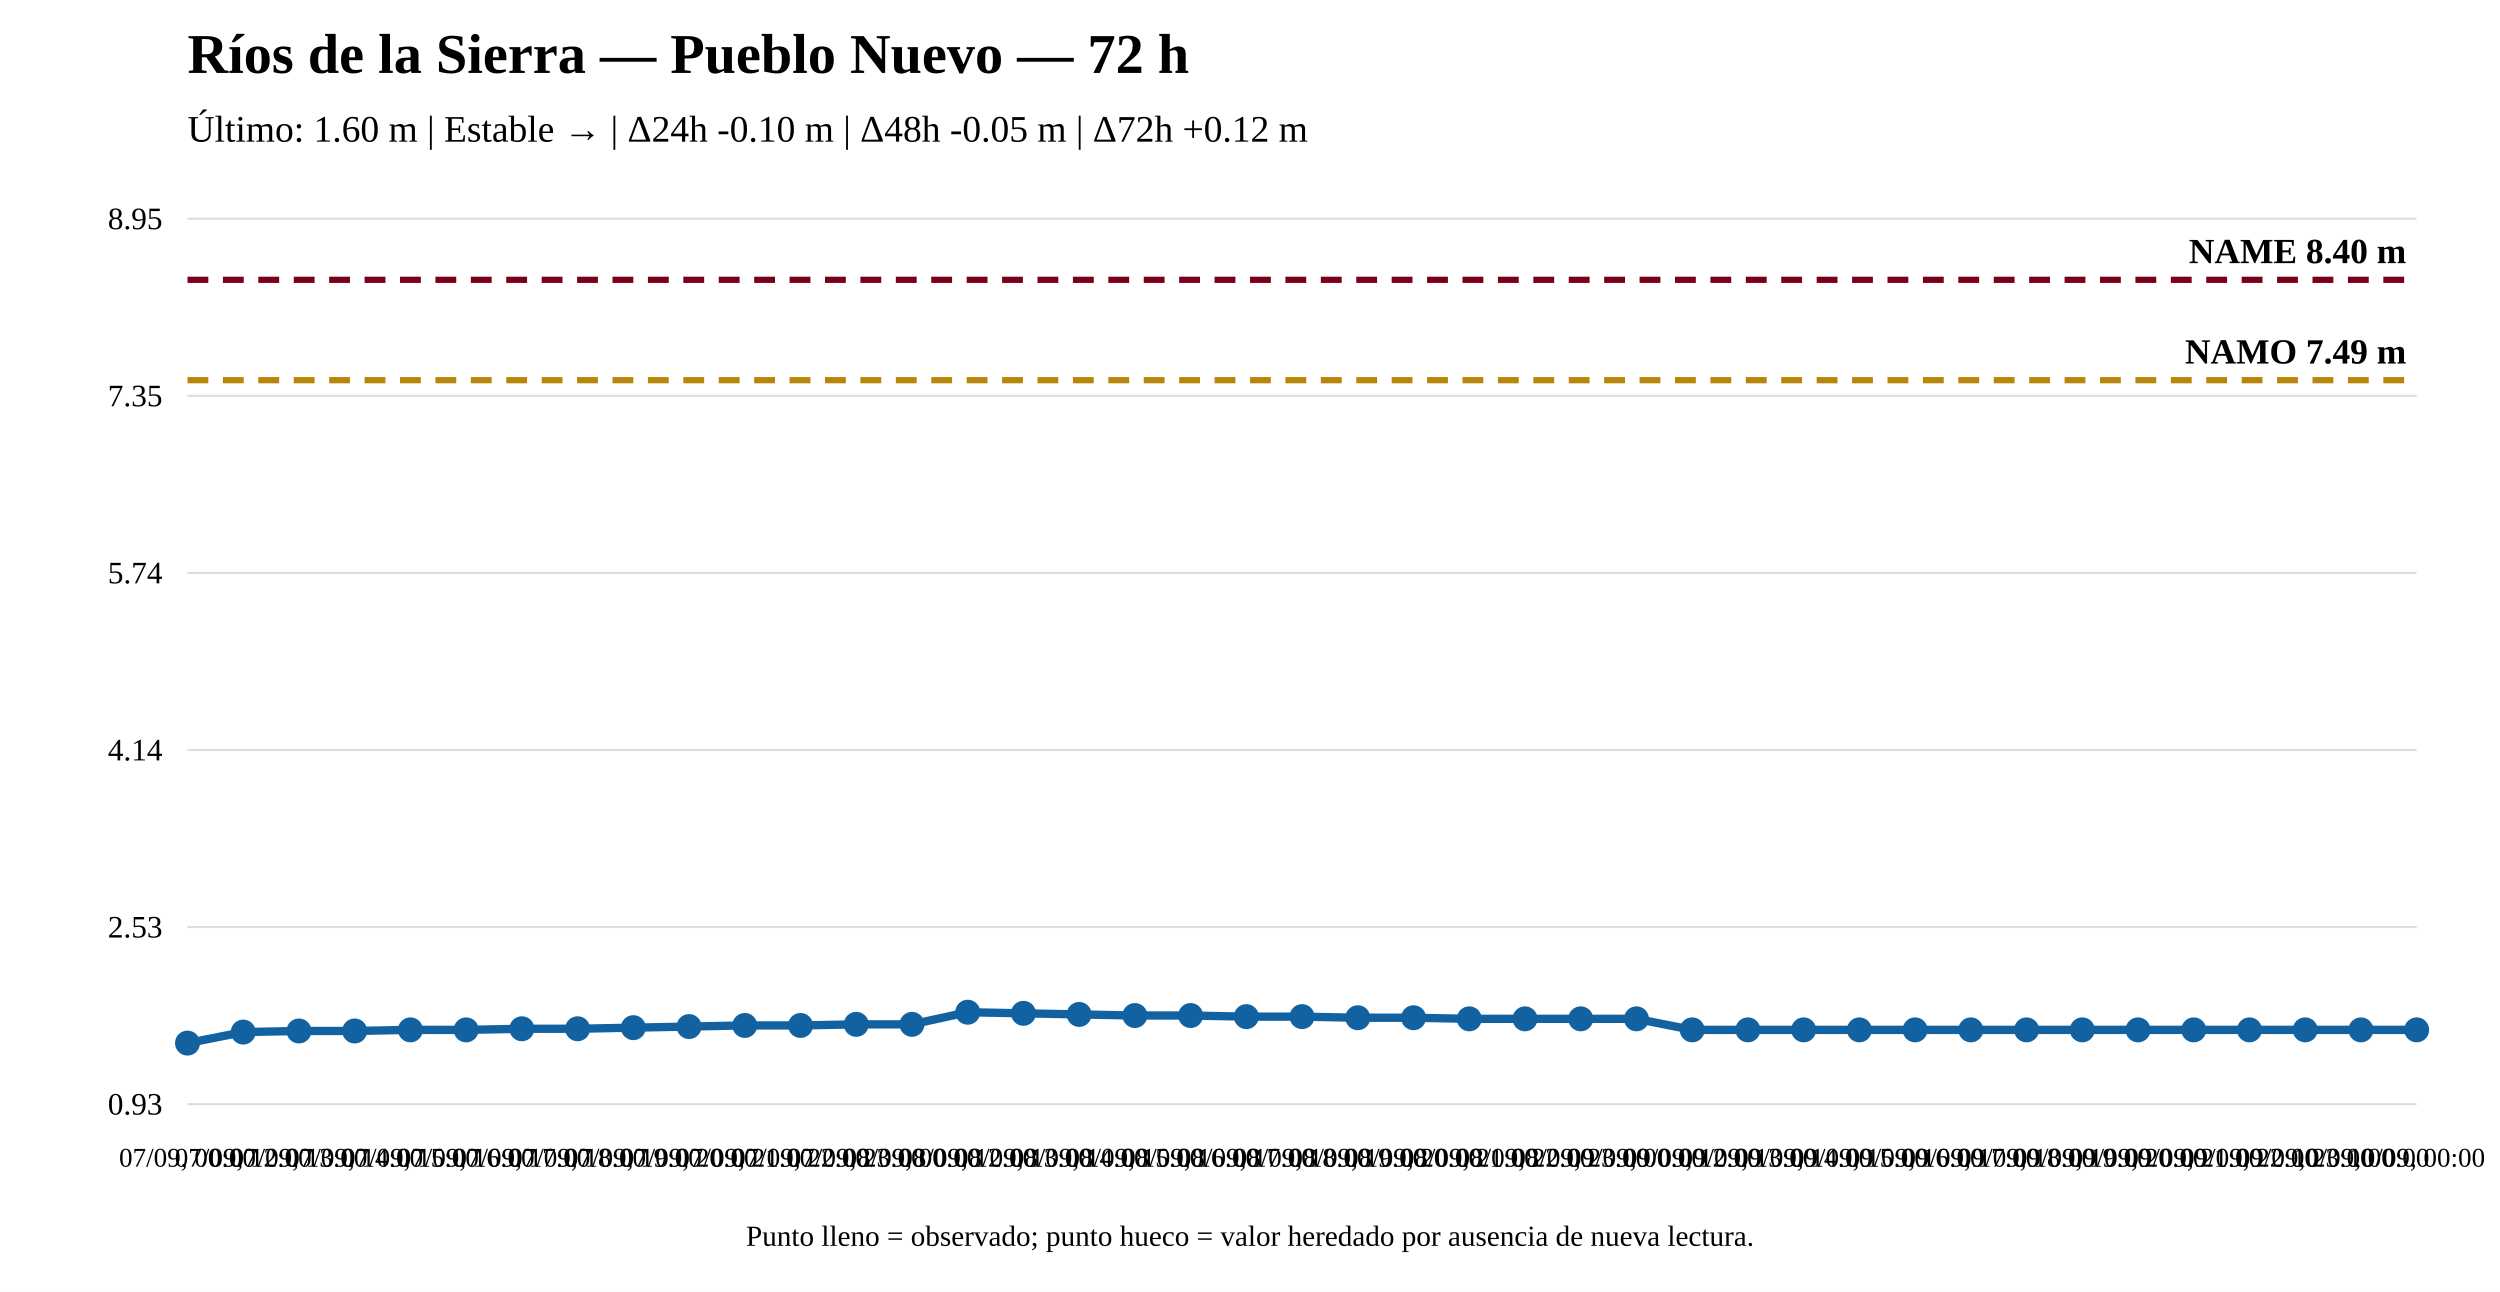
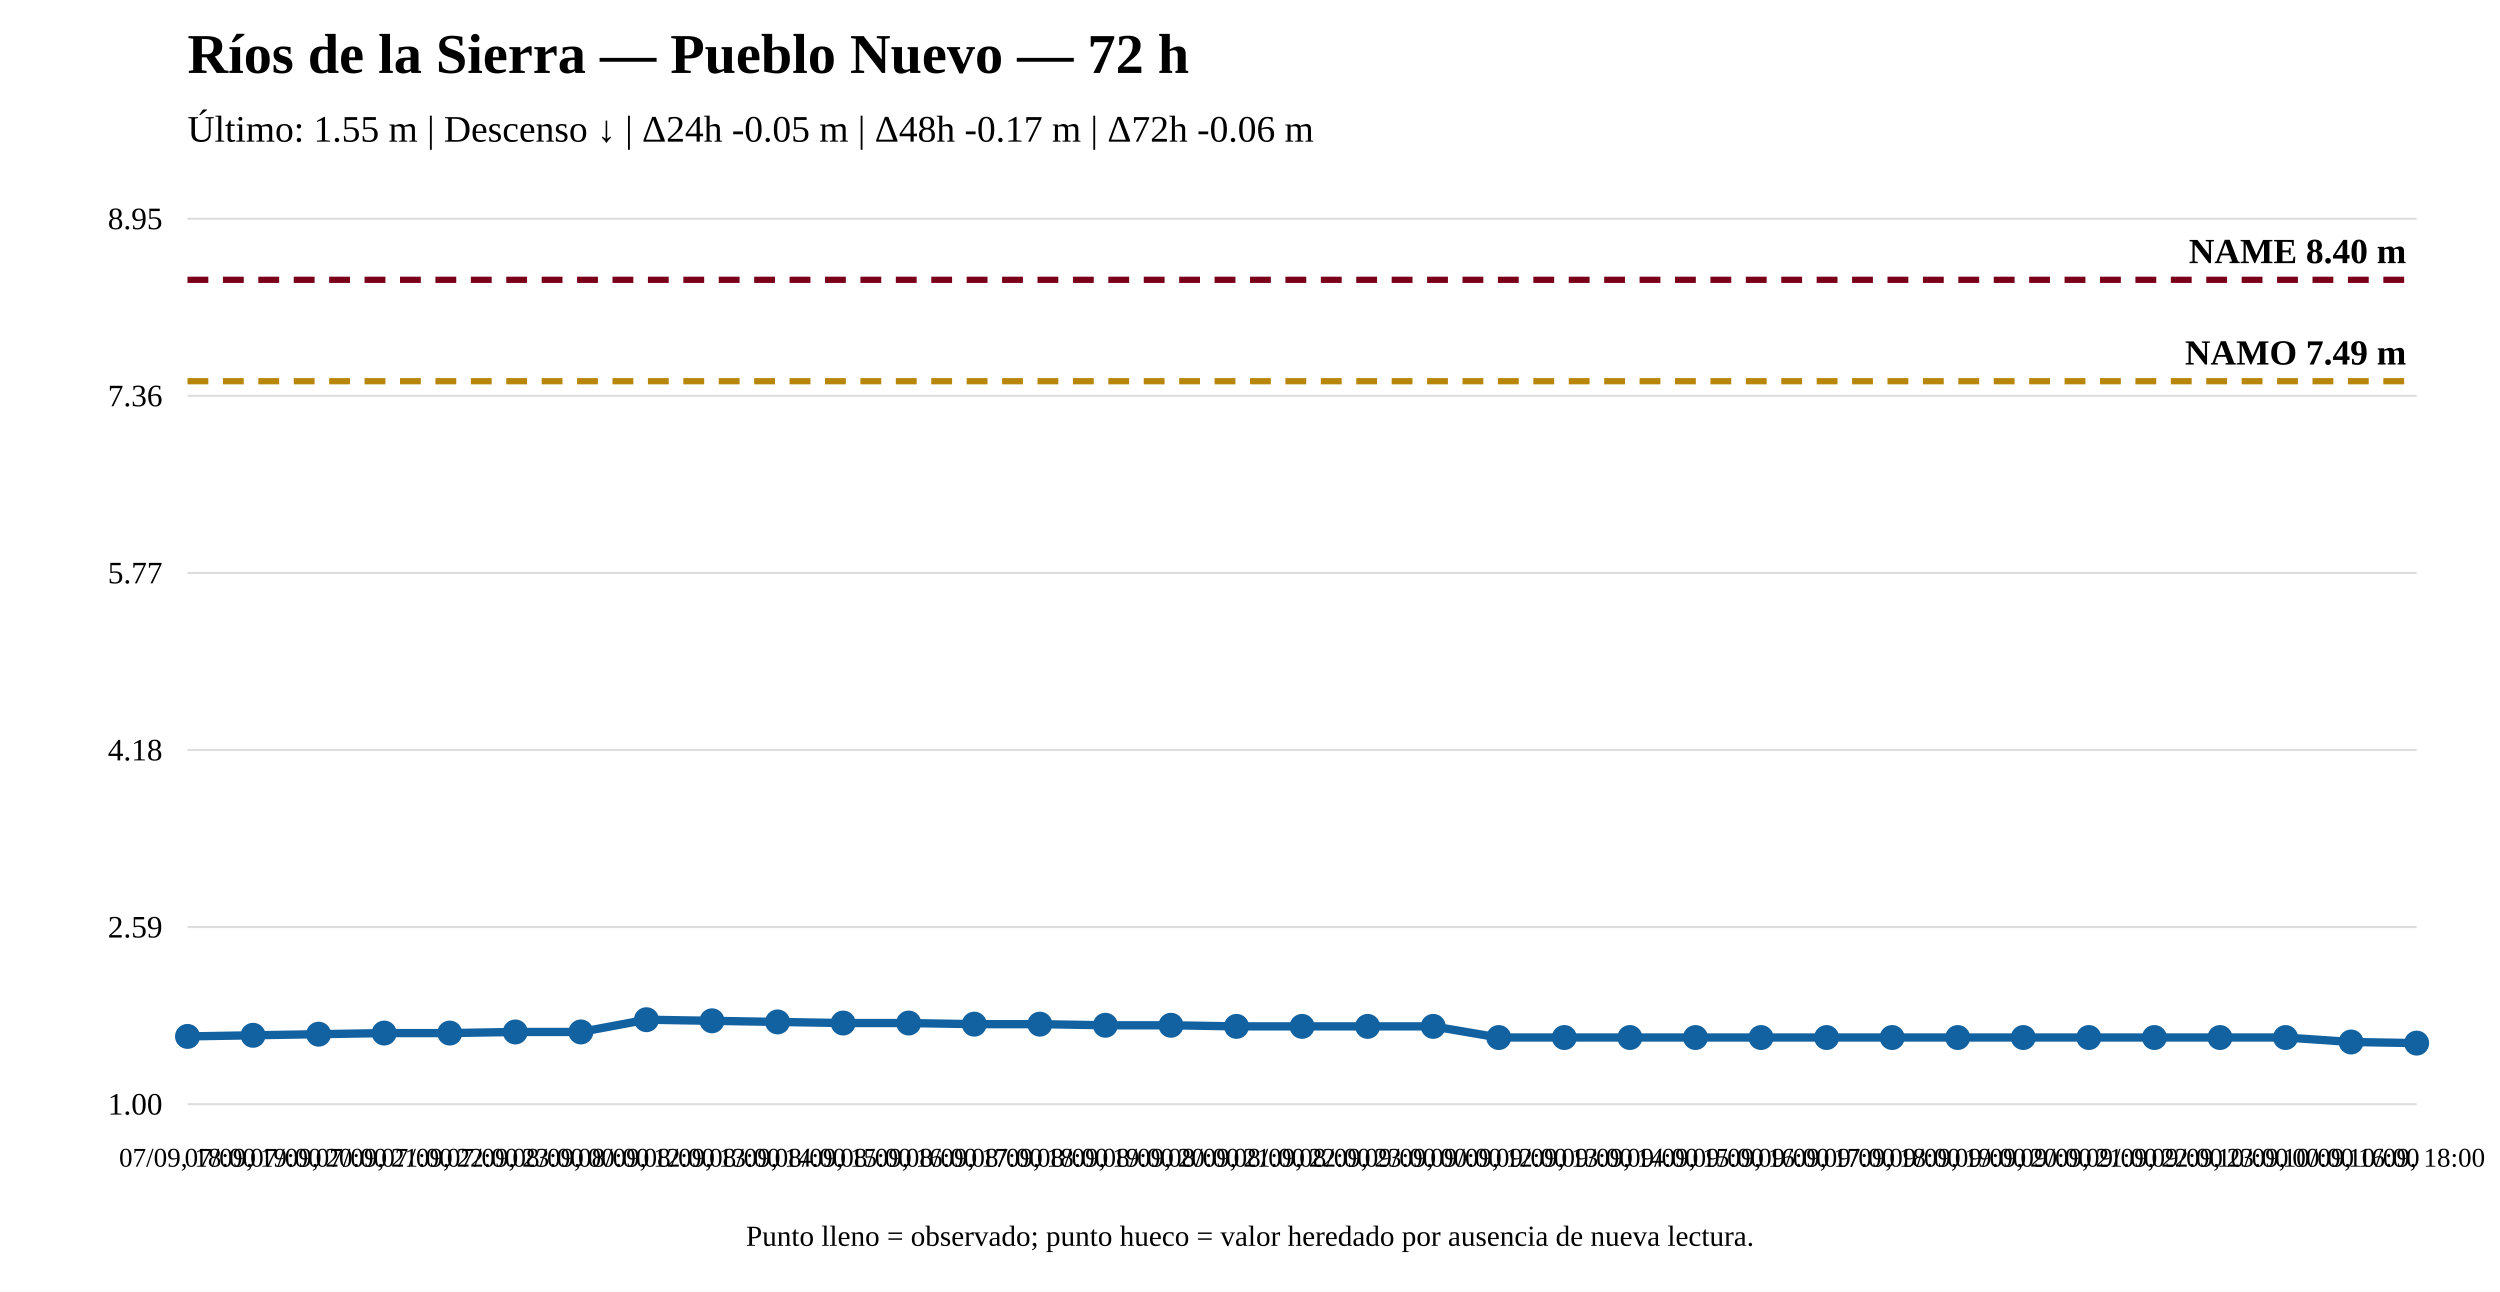
<svg xmlns="http://www.w3.org/2000/svg" width="1200" height="620" viewBox="0 0 1200 620">
  <rect width="100%" height="100%" fill="white" />
  <text x="90" y="35" font-size="27" font-weight="bold">Ríos de la Sierra — Pueblo Nuevo — 72 h</text>
-   <text x="90" y="68" font-size="18">Último: 1.60 m | Estable → | Δ24h -0.10 m | Δ48h -0.05 m | Δ72h +0.12 m</text>
+   <text x="90" y="68" font-size="18">Último: 1.55 m | Descenso ↓ | Δ24h -0.05 m | Δ48h -0.17 m | Δ72h -0.06 m</text>
  <line x1="90" y1="530" x2="1160" y2="530" stroke="#ddd" />
  <line x1="90" y1="445" x2="1160" y2="445" stroke="#ddd" />
  <line x1="90" y1="360" x2="1160" y2="360" stroke="#ddd" />
  <line x1="90" y1="275" x2="1160" y2="275" stroke="#ddd" />
  <line x1="90" y1="190" x2="1160" y2="190" stroke="#ddd" />
  <line x1="90" y1="105" x2="1160" y2="105" stroke="#ddd" />
-   <text x="78" y="535" text-anchor="end" font-size="15">0.93</text>
-   <text x="78" y="450" text-anchor="end" font-size="15">2.53</text>
-   <text x="78" y="365" text-anchor="end" font-size="15">4.14</text>
-   <text x="78" y="280" text-anchor="end" font-size="15">5.74</text>
-   <text x="78" y="195" text-anchor="end" font-size="15">7.35</text>
+   <text x="78" y="535" text-anchor="end" font-size="15">1.00</text>
+   <text x="78" y="450" text-anchor="end" font-size="15">2.59</text>
+   <text x="78" y="365" text-anchor="end" font-size="15">4.18</text>
+   <text x="78" y="280" text-anchor="end" font-size="15">5.77</text>
+   <text x="78" y="195" text-anchor="end" font-size="15">7.36</text>
  <text x="78" y="110" text-anchor="end" font-size="15">8.95</text>
-   <line x1="90" y1="182.49" x2="1160" y2="182.49" stroke="#b8860b" stroke-width="3" stroke-dasharray="10 7" />
-   <text x="1155" y="174.49" text-anchor="end" font-size="17" font-weight="bold">NAMO 7.49 m</text>
+   <line x1="90" y1="182.983" x2="1160" y2="182.983" stroke="#b8860b" stroke-width="3" stroke-dasharray="10 7" />
+   <text x="1155" y="174.983" text-anchor="end" font-size="17" font-weight="bold">NAMO 7.49 m</text>
  <line x1="90" y1="134.31" x2="1160" y2="134.31" stroke="#7a0019" stroke-width="3" stroke-dasharray="10 7" />
  <text x="1155" y="126.31" text-anchor="end" font-size="17" font-weight="bold">NAME 8.40 m</text>
-   <polyline fill="none" stroke="#1261a0" stroke-width="4" points="90,500.69 116.75,495.395 143.5,494.866 170.25,494.866 197,494.336 223.75,494.336 250.5,493.807 277.25,493.807 304,493.277 330.75,492.748 357.5,492.218 384.25,492.218 411,491.689 437.75,491.689 464.5,485.865 491.25,486.395 518,486.924 544.75,487.453 571.5,487.453 598.25,487.983 625,487.983 651.75,488.512 678.5,488.512 705.25,489.042 732,489.042 758.75,489.042 785.5,489.042 812.25,494.336 839,494.336 865.75,494.336 892.5,494.336 919.25,494.336 946,494.336 972.75,494.336 999.5,494.336 1026.25,494.336 1053,494.336 1079.75,494.336 1106.5,494.336 1133.25,494.336 1160,494.336" />
-   <circle cx="90" cy="500.69" r="5" fill="#1261a0" stroke="#1261a0" stroke-width="2" />
-   <circle cx="116.75" cy="495.395" r="5" fill="#1261a0" stroke="#1261a0" stroke-width="2" />
-   <circle cx="143.5" cy="494.866" r="5" fill="#1261a0" stroke="#1261a0" stroke-width="2" />
-   <circle cx="170.25" cy="494.866" r="5" fill="#1261a0" stroke="#1261a0" stroke-width="2" />
-   <circle cx="197" cy="494.336" r="5" fill="#1261a0" stroke="#1261a0" stroke-width="2" />
-   <circle cx="223.75" cy="494.336" r="5" fill="#1261a0" stroke="#1261a0" stroke-width="2" />
-   <circle cx="250.5" cy="493.807" r="5" fill="#1261a0" stroke="#1261a0" stroke-width="2" />
-   <circle cx="277.25" cy="493.807" r="5" fill="#1261a0" stroke="#1261a0" stroke-width="2" />
-   <circle cx="304" cy="493.277" r="5" fill="#1261a0" stroke="#1261a0" stroke-width="2" />
-   <circle cx="330.75" cy="492.748" r="5" fill="#1261a0" stroke="#1261a0" stroke-width="2" />
-   <circle cx="357.5" cy="492.218" r="5" fill="#1261a0" stroke="#1261a0" stroke-width="2" />
-   <circle cx="384.25" cy="492.218" r="5" fill="#1261a0" stroke="#1261a0" stroke-width="2" />
-   <circle cx="411" cy="491.689" r="5" fill="#1261a0" stroke="#1261a0" stroke-width="2" />
-   <circle cx="437.75" cy="491.689" r="5" fill="#1261a0" stroke="#1261a0" stroke-width="2" />
-   <circle cx="464.5" cy="485.865" r="5" fill="#1261a0" stroke="#1261a0" stroke-width="2" />
-   <circle cx="491.25" cy="486.395" r="5" fill="#1261a0" stroke="#1261a0" stroke-width="2" />
-   <circle cx="518" cy="486.924" r="5" fill="#1261a0" stroke="#1261a0" stroke-width="2" />
-   <circle cx="544.75" cy="487.453" r="5" fill="#1261a0" stroke="#1261a0" stroke-width="2" />
-   <circle cx="571.5" cy="487.453" r="5" fill="#1261a0" stroke="#1261a0" stroke-width="2" />
-   <circle cx="598.25" cy="487.983" r="5" fill="#1261a0" stroke="#1261a0" stroke-width="2" />
-   <circle cx="625" cy="487.983" r="5" fill="#1261a0" stroke="#1261a0" stroke-width="2" />
-   <circle cx="651.75" cy="488.512" r="5" fill="#1261a0" stroke="#1261a0" stroke-width="2" />
-   <circle cx="678.5" cy="488.512" r="5" fill="#1261a0" stroke="#1261a0" stroke-width="2" />
-   <circle cx="705.25" cy="489.042" r="5" fill="#1261a0" stroke="#1261a0" stroke-width="2" />
-   <circle cx="732" cy="489.042" r="5" fill="#1261a0" stroke="#1261a0" stroke-width="2" />
-   <circle cx="758.75" cy="489.042" r="5" fill="#1261a0" stroke="#1261a0" stroke-width="2" />
-   <circle cx="785.5" cy="489.042" r="5" fill="#1261a0" stroke="#1261a0" stroke-width="2" />
-   <circle cx="812.25" cy="494.336" r="5" fill="#1261a0" stroke="#1261a0" stroke-width="2" />
-   <circle cx="839" cy="494.336" r="5" fill="#1261a0" stroke="#1261a0" stroke-width="2" />
-   <circle cx="865.75" cy="494.336" r="5" fill="#1261a0" stroke="#1261a0" stroke-width="2" />
-   <circle cx="892.5" cy="494.336" r="5" fill="#1261a0" stroke="#1261a0" stroke-width="2" />
-   <circle cx="919.25" cy="494.336" r="5" fill="#1261a0" stroke="#1261a0" stroke-width="2" />
-   <circle cx="946" cy="494.336" r="5" fill="#1261a0" stroke="#1261a0" stroke-width="2" />
-   <circle cx="972.75" cy="494.336" r="5" fill="#1261a0" stroke="#1261a0" stroke-width="2" />
-   <circle cx="999.5" cy="494.336" r="5" fill="#1261a0" stroke="#1261a0" stroke-width="2" />
-   <circle cx="1026.25" cy="494.336" r="5" fill="#1261a0" stroke="#1261a0" stroke-width="2" />
-   <circle cx="1053" cy="494.336" r="5" fill="#1261a0" stroke="#1261a0" stroke-width="2" />
-   <circle cx="1079.75" cy="494.336" r="5" fill="#1261a0" stroke="#1261a0" stroke-width="2" />
-   <circle cx="1106.5" cy="494.336" r="5" fill="#1261a0" stroke="#1261a0" stroke-width="2" />
-   <circle cx="1133.25" cy="494.336" r="5" fill="#1261a0" stroke="#1261a0" stroke-width="2" />
-   <circle cx="1160" cy="494.336" r="5" fill="#1261a0" stroke="#1261a0" stroke-width="2" />
-   <text x="90" y="560" text-anchor="middle" font-size="13">07/09, 00:00</text>
-   <text x="116.75" y="560" text-anchor="middle" font-size="13">07/09, 12:00</text>
-   <text x="143.5" y="560" text-anchor="middle" font-size="13">07/09, 13:00</text>
-   <text x="170.25" y="560" text-anchor="middle" font-size="13">07/09, 14:00</text>
-   <text x="197" y="560" text-anchor="middle" font-size="13">07/09, 15:00</text>
-   <text x="223.75" y="560" text-anchor="middle" font-size="13">07/09, 16:00</text>
-   <text x="250.5" y="560" text-anchor="middle" font-size="13">07/09, 17:00</text>
-   <text x="277.25" y="560" text-anchor="middle" font-size="13">07/09, 18:00</text>
-   <text x="304" y="560" text-anchor="middle" font-size="13">07/09, 19:00</text>
-   <text x="330.75" y="560" text-anchor="middle" font-size="13">07/09, 20:00</text>
-   <text x="357.5" y="560" text-anchor="middle" font-size="13">07/09, 21:00</text>
-   <text x="384.25" y="560" text-anchor="middle" font-size="13">07/09, 22:00</text>
-   <text x="411" y="560" text-anchor="middle" font-size="13">07/09, 23:00</text>
-   <text x="437.75" y="560" text-anchor="middle" font-size="13">08/09, 00:00</text>
-   <text x="464.5" y="560" text-anchor="middle" font-size="13">08/09, 12:00</text>
-   <text x="491.25" y="560" text-anchor="middle" font-size="13">08/09, 13:00</text>
-   <text x="518" y="560" text-anchor="middle" font-size="13">08/09, 14:00</text>
-   <text x="544.75" y="560" text-anchor="middle" font-size="13">08/09, 15:00</text>
-   <text x="571.5" y="560" text-anchor="middle" font-size="13">08/09, 16:00</text>
-   <text x="598.25" y="560" text-anchor="middle" font-size="13">08/09, 17:00</text>
-   <text x="625" y="560" text-anchor="middle" font-size="13">08/09, 18:00</text>
-   <text x="651.75" y="560" text-anchor="middle" font-size="13">08/09, 19:00</text>
-   <text x="678.5" y="560" text-anchor="middle" font-size="13">08/09, 20:00</text>
-   <text x="705.25" y="560" text-anchor="middle" font-size="13">08/09, 21:00</text>
-   <text x="732" y="560" text-anchor="middle" font-size="13">08/09, 22:00</text>
-   <text x="758.75" y="560" text-anchor="middle" font-size="13">08/09, 23:00</text>
-   <text x="785.5" y="560" text-anchor="middle" font-size="13">09/09, 00:00</text>
-   <text x="812.25" y="560" text-anchor="middle" font-size="13">09/09, 12:00</text>
-   <text x="839" y="560" text-anchor="middle" font-size="13">09/09, 13:00</text>
-   <text x="865.75" y="560" text-anchor="middle" font-size="13">09/09, 14:00</text>
-   <text x="892.5" y="560" text-anchor="middle" font-size="13">09/09, 15:00</text>
-   <text x="919.25" y="560" text-anchor="middle" font-size="13">09/09, 16:00</text>
-   <text x="946" y="560" text-anchor="middle" font-size="13">09/09, 17:00</text>
-   <text x="972.75" y="560" text-anchor="middle" font-size="13">09/09, 18:00</text>
-   <text x="999.5" y="560" text-anchor="middle" font-size="13">09/09, 19:00</text>
-   <text x="1026.25" y="560" text-anchor="middle" font-size="13">09/09, 20:00</text>
-   <text x="1053" y="560" text-anchor="middle" font-size="13">09/09, 21:00</text>
-   <text x="1079.75" y="560" text-anchor="middle" font-size="13">09/09, 22:00</text>
-   <text x="1106.5" y="560" text-anchor="middle" font-size="13">09/09, 23:00</text>
-   <text x="1133.25" y="560" text-anchor="middle" font-size="13">10/09, 00:00</text>
-   <text x="1160" y="560" text-anchor="middle" font-size="13">10/09, 00:00</text>
+   <polyline fill="none" stroke="#1261a0" stroke-width="4" points="90,497.48 121.471,496.946 152.941,496.411 184.412,495.876 215.882,495.876 247.353,495.341 278.824,495.341 310.294,489.458 341.765,489.992 373.235,490.527 404.706,491.062 436.176,491.062 467.647,491.597 499.118,491.597 530.588,492.132 562.059,492.132 593.529,492.667 625,492.667 656.471,492.667 687.941,492.667 719.412,498.015 750.882,498.015 782.353,498.015 813.824,498.015 845.294,498.015 876.765,498.015 908.235,498.015 939.706,498.015 971.176,498.015 1002.647,498.015 1034.118,498.015 1065.588,498.015 1097.059,498.015 1128.529,500.155 1160,500.69" />
+   <circle cx="90" cy="497.48" r="5" fill="#1261a0" stroke="#1261a0" stroke-width="2" />
+   <circle cx="121.471" cy="496.946" r="5" fill="#1261a0" stroke="#1261a0" stroke-width="2" />
+   <circle cx="152.941" cy="496.411" r="5" fill="#1261a0" stroke="#1261a0" stroke-width="2" />
+   <circle cx="184.412" cy="495.876" r="5" fill="#1261a0" stroke="#1261a0" stroke-width="2" />
+   <circle cx="215.882" cy="495.876" r="5" fill="#1261a0" stroke="#1261a0" stroke-width="2" />
+   <circle cx="247.353" cy="495.341" r="5" fill="#1261a0" stroke="#1261a0" stroke-width="2" />
+   <circle cx="278.824" cy="495.341" r="5" fill="#1261a0" stroke="#1261a0" stroke-width="2" />
+   <circle cx="310.294" cy="489.458" r="5" fill="#1261a0" stroke="#1261a0" stroke-width="2" />
+   <circle cx="341.765" cy="489.992" r="5" fill="#1261a0" stroke="#1261a0" stroke-width="2" />
+   <circle cx="373.235" cy="490.527" r="5" fill="#1261a0" stroke="#1261a0" stroke-width="2" />
+   <circle cx="404.706" cy="491.062" r="5" fill="#1261a0" stroke="#1261a0" stroke-width="2" />
+   <circle cx="436.176" cy="491.062" r="5" fill="#1261a0" stroke="#1261a0" stroke-width="2" />
+   <circle cx="467.647" cy="491.597" r="5" fill="#1261a0" stroke="#1261a0" stroke-width="2" />
+   <circle cx="499.118" cy="491.597" r="5" fill="#1261a0" stroke="#1261a0" stroke-width="2" />
+   <circle cx="530.588" cy="492.132" r="5" fill="#1261a0" stroke="#1261a0" stroke-width="2" />
+   <circle cx="562.059" cy="492.132" r="5" fill="#1261a0" stroke="#1261a0" stroke-width="2" />
+   <circle cx="593.529" cy="492.667" r="5" fill="#1261a0" stroke="#1261a0" stroke-width="2" />
+   <circle cx="625" cy="492.667" r="5" fill="#1261a0" stroke="#1261a0" stroke-width="2" />
+   <circle cx="656.471" cy="492.667" r="5" fill="#1261a0" stroke="#1261a0" stroke-width="2" />
+   <circle cx="687.941" cy="492.667" r="5" fill="#1261a0" stroke="#1261a0" stroke-width="2" />
+   <circle cx="719.412" cy="498.015" r="5" fill="#1261a0" stroke="#1261a0" stroke-width="2" />
+   <circle cx="750.882" cy="498.015" r="5" fill="#1261a0" stroke="#1261a0" stroke-width="2" />
+   <circle cx="782.353" cy="498.015" r="5" fill="#1261a0" stroke="#1261a0" stroke-width="2" />
+   <circle cx="813.824" cy="498.015" r="5" fill="#1261a0" stroke="#1261a0" stroke-width="2" />
+   <circle cx="845.294" cy="498.015" r="5" fill="#1261a0" stroke="#1261a0" stroke-width="2" />
+   <circle cx="876.765" cy="498.015" r="5" fill="#1261a0" stroke="#1261a0" stroke-width="2" />
+   <circle cx="908.235" cy="498.015" r="5" fill="#1261a0" stroke="#1261a0" stroke-width="2" />
+   <circle cx="939.706" cy="498.015" r="5" fill="#1261a0" stroke="#1261a0" stroke-width="2" />
+   <circle cx="971.176" cy="498.015" r="5" fill="#1261a0" stroke="#1261a0" stroke-width="2" />
+   <circle cx="1002.647" cy="498.015" r="5" fill="#1261a0" stroke="#1261a0" stroke-width="2" />
+   <circle cx="1034.118" cy="498.015" r="5" fill="#1261a0" stroke="#1261a0" stroke-width="2" />
+   <circle cx="1065.588" cy="498.015" r="5" fill="#1261a0" stroke="#1261a0" stroke-width="2" />
+   <circle cx="1097.059" cy="498.015" r="5" fill="#1261a0" stroke="#1261a0" stroke-width="2" />
+   <circle cx="1128.529" cy="500.155" r="5" fill="#1261a0" stroke="#1261a0" stroke-width="2" />
+   <circle cx="1160" cy="500.69" r="5" fill="#1261a0" stroke="#1261a0" stroke-width="2" />
+   <text x="90" y="560" text-anchor="middle" font-size="13">07/09, 18:00</text>
+   <text x="121.471" y="560" text-anchor="middle" font-size="13">07/09, 19:00</text>
+   <text x="152.941" y="560" text-anchor="middle" font-size="13">07/09, 20:00</text>
+   <text x="184.412" y="560" text-anchor="middle" font-size="13">07/09, 21:00</text>
+   <text x="215.882" y="560" text-anchor="middle" font-size="13">07/09, 22:00</text>
+   <text x="247.353" y="560" text-anchor="middle" font-size="13">07/09, 23:00</text>
+   <text x="278.824" y="560" text-anchor="middle" font-size="13">08/09, 00:00</text>
+   <text x="310.294" y="560" text-anchor="middle" font-size="13">08/09, 12:00</text>
+   <text x="341.765" y="560" text-anchor="middle" font-size="13">08/09, 13:00</text>
+   <text x="373.235" y="560" text-anchor="middle" font-size="13">08/09, 14:00</text>
+   <text x="404.706" y="560" text-anchor="middle" font-size="13">08/09, 15:00</text>
+   <text x="436.176" y="560" text-anchor="middle" font-size="13">08/09, 16:00</text>
+   <text x="467.647" y="560" text-anchor="middle" font-size="13">08/09, 17:00</text>
+   <text x="499.118" y="560" text-anchor="middle" font-size="13">08/09, 18:00</text>
+   <text x="530.588" y="560" text-anchor="middle" font-size="13">08/09, 19:00</text>
+   <text x="562.059" y="560" text-anchor="middle" font-size="13">08/09, 20:00</text>
+   <text x="593.529" y="560" text-anchor="middle" font-size="13">08/09, 21:00</text>
+   <text x="625" y="560" text-anchor="middle" font-size="13">08/09, 22:00</text>
+   <text x="656.471" y="560" text-anchor="middle" font-size="13">08/09, 23:00</text>
+   <text x="687.941" y="560" text-anchor="middle" font-size="13">09/09, 00:00</text>
+   <text x="719.412" y="560" text-anchor="middle" font-size="13">09/09, 12:00</text>
+   <text x="750.882" y="560" text-anchor="middle" font-size="13">09/09, 13:00</text>
+   <text x="782.353" y="560" text-anchor="middle" font-size="13">09/09, 14:00</text>
+   <text x="813.824" y="560" text-anchor="middle" font-size="13">09/09, 15:00</text>
+   <text x="845.294" y="560" text-anchor="middle" font-size="13">09/09, 16:00</text>
+   <text x="876.765" y="560" text-anchor="middle" font-size="13">09/09, 17:00</text>
+   <text x="908.235" y="560" text-anchor="middle" font-size="13">09/09, 18:00</text>
+   <text x="939.706" y="560" text-anchor="middle" font-size="13">09/09, 19:00</text>
+   <text x="971.176" y="560" text-anchor="middle" font-size="13">09/09, 20:00</text>
+   <text x="1002.647" y="560" text-anchor="middle" font-size="13">09/09, 21:00</text>
+   <text x="1034.118" y="560" text-anchor="middle" font-size="13">09/09, 22:00</text>
+   <text x="1065.588" y="560" text-anchor="middle" font-size="13">09/09, 23:00</text>
+   <text x="1097.059" y="560" text-anchor="middle" font-size="13">10/09, 00:00</text>
+   <text x="1128.529" y="560" text-anchor="middle" font-size="13">10/09, 16:00</text>
+   <text x="1160" y="560" text-anchor="middle" font-size="13">10/09, 18:00</text>
  <text x="600" y="598" text-anchor="middle" font-size="14">Punto lleno = observado; punto hueco = valor heredado por ausencia de nueva lectura.</text>
</svg>
